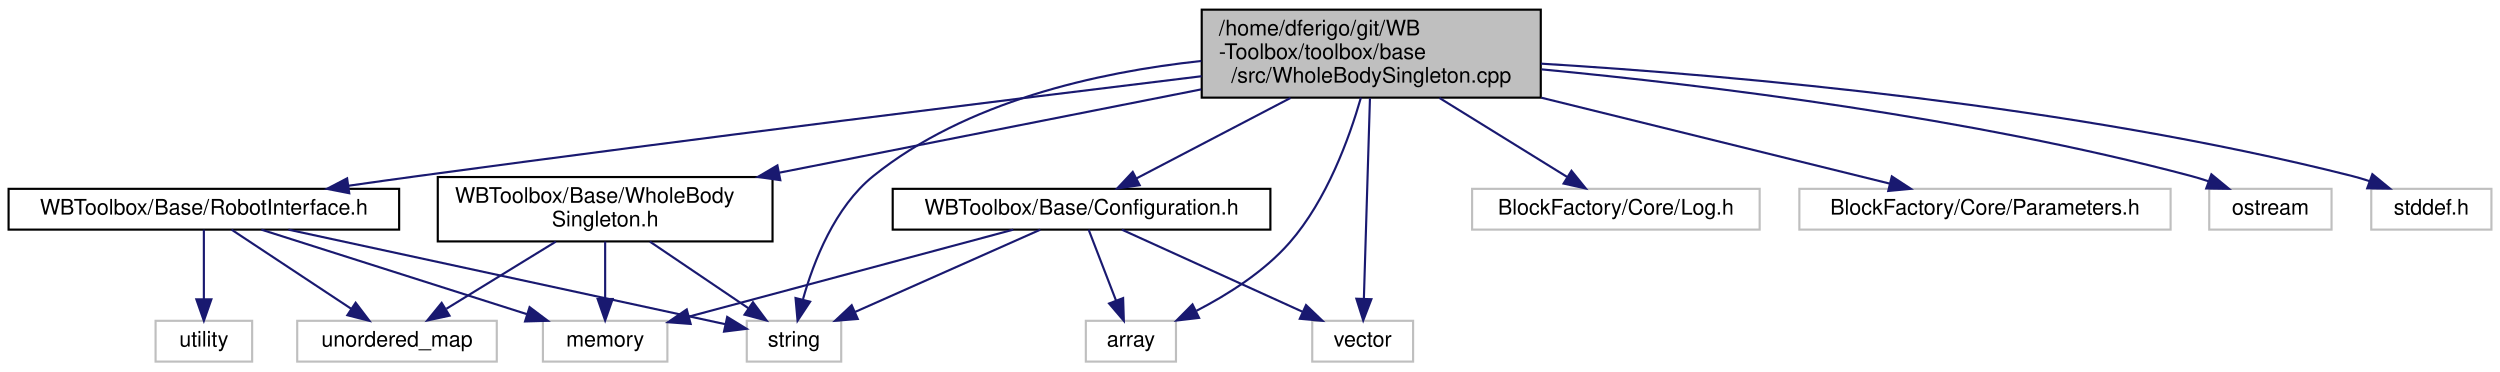
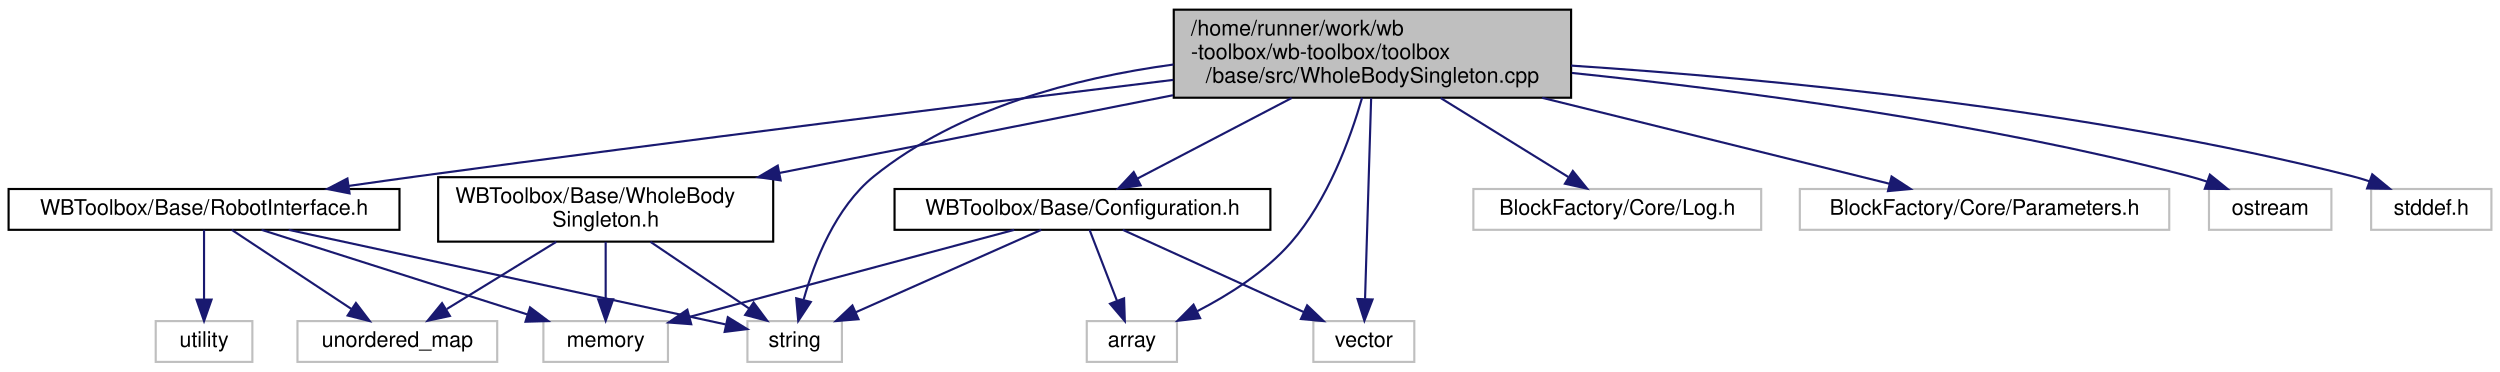
- <svg xmlns="http://www.w3.org/2000/svg" xmlns:xlink="http://www.w3.org/1999/xlink" width="1165pt" height="173pt" viewBox="0.00 0.00 1165.00 173.00">
+ <svg xmlns="http://www.w3.org/2000/svg" xmlns:xlink="http://www.w3.org/1999/xlink" width="1164pt" height="173pt" viewBox="0.00 0.00 1164.00 173.00">
  <g id="graph0" class="graph" transform="scale(1 1) rotate(0) translate(4 169)">
    <g id="node1" class="node">
      <g id="a_node1">
        <a xlink:title=" ">
-           <polygon fill="#bfbfbf" stroke="black" points="556,-123.5 556,-164.5 714,-164.5 714,-123.5 556,-123.5" />
-           <text text-anchor="start" x="564" y="-152.5" font-family="Helvetica,sans-Serif" font-size="10.00">/home/dferigo/git/WB</text>
-           <text text-anchor="start" x="564" y="-141.5" font-family="Helvetica,sans-Serif" font-size="10.00">-Toolbox/toolbox/base</text>
-           <text text-anchor="middle" x="635" y="-130.5" font-family="Helvetica,sans-Serif" font-size="10.00">/src/WholeBodySingleton.cpp</text>
+           <polygon fill="#bfbfbf" stroke="black" points="542.5,-123.5 542.5,-164.5 727.5,-164.5 727.5,-123.5 542.5,-123.5" />
+           <text text-anchor="start" x="550.5" y="-152.5" font-family="Helvetica,sans-Serif" font-size="10.00">/home/runner/work/wb</text>
+           <text text-anchor="start" x="550.5" y="-141.5" font-family="Helvetica,sans-Serif" font-size="10.00">-toolbox/wb-toolbox/toolbox</text>
+           <text text-anchor="middle" x="635" y="-130.5" font-family="Helvetica,sans-Serif" font-size="10.00">/base/src/WholeBodySingleton.cpp</text>
        </a>
      </g>
    </g>
    <g id="node2" class="node">
      <g id="a_node2">
        <a xlink:href="_whole_body_singleton_8h.html" target="_top" xlink:title=" ">
          <polygon fill="none" stroke="black" points="200,-56.5 200,-86.5 356,-86.5 356,-56.5 200,-56.5" />
          <text text-anchor="start" x="208" y="-74.5" font-family="Helvetica,sans-Serif" font-size="10.00">WBToolbox/Base/WholeBody</text>
          <text text-anchor="middle" x="278" y="-63.5" font-family="Helvetica,sans-Serif" font-size="10.00">Singleton.h</text>
        </a>
      </g>
    </g>
    <g id="edge1" class="edge">
-       <path fill="none" stroke="midnightblue" d="M555.77,-127.35C497.32,-115.81 418.05,-100.16 359.15,-88.53" />
-       <polygon fill="midnightblue" stroke="midnightblue" points="359.63,-85.05 349.14,-86.55 358.27,-91.92 359.63,-85.05" />
+       <path fill="none" stroke="midnightblue" d="M542.13,-124.66C485.34,-113.45 413.4,-99.24 358.94,-88.48" />
+       <polygon fill="midnightblue" stroke="midnightblue" points="359.47,-85.02 348.98,-86.52 358.11,-91.89 359.47,-85.02" />
    </g>
    <g id="node4" class="node">
      <g id="a_node4">
        <a xlink:title=" ">
          <polygon fill="none" stroke="#bfbfbf" points="344,-0.5 344,-19.5 388,-19.5 388,-0.5 344,-0.5" />
          <text text-anchor="middle" x="366" y="-7.5" font-family="Helvetica,sans-Serif" font-size="10.00">string</text>
        </a>
      </g>
    </g>
    <g id="edge20" class="edge">
-       <path fill="none" stroke="midnightblue" d="M555.81,-140.59C507.12,-135.35 446.02,-121.6 403,-87 384.99,-72.52 375.13,-47.09 370.22,-29.66" />
+       <path fill="none" stroke="midnightblue" d="M542.37,-138.96C496.26,-132.71 442.15,-118.48 403,-87 384.99,-72.52 375.13,-47.09 370.22,-29.66" />
      <polygon fill="midnightblue" stroke="midnightblue" points="373.51,-28.4 367.66,-19.56 366.72,-30.12 373.51,-28.4" />
    </g>
    <g id="node6" class="node">
      <g id="a_node6">
        <a xlink:href="_configuration_8h.html" target="_top" xlink:title=" ">
-           <polygon fill="none" stroke="black" points="412,-62 412,-81 588,-81 588,-62 412,-62" />
+           <polygon fill="none" stroke="black" points="412.5,-62 412.5,-81 587.5,-81 587.5,-62 412.5,-62" />
          <text text-anchor="middle" x="500" y="-69" font-family="Helvetica,sans-Serif" font-size="10.00">WBToolbox/Base/Configuration.h</text>
        </a>
      </g>
    </g>
    <g id="edge5" class="edge">
      <path fill="none" stroke="midnightblue" d="M597.39,-123.36C574.5,-111.4 545.84,-96.44 525.56,-85.85" />
      <polygon fill="midnightblue" stroke="midnightblue" points="527.09,-82.7 516.61,-81.17 523.85,-88.9 527.09,-82.7" />
    </g>
    <g id="node7" class="node">
      <g id="a_node7">
        <a xlink:title=" ">
          <polygon fill="none" stroke="#bfbfbf" points="502,-0.5 502,-19.5 544,-19.5 544,-0.5 502,-0.5" />
          <text text-anchor="middle" x="523" y="-7.5" font-family="Helvetica,sans-Serif" font-size="10.00">array</text>
        </a>
      </g>
    </g>
    <g id="edge17" class="edge">
      <path fill="none" stroke="midnightblue" d="M630.19,-123.49C624.73,-104.52 614.24,-75.73 597,-56 585.15,-42.44 568.19,-31.72 553.5,-24.15" />
      <polygon fill="midnightblue" stroke="midnightblue" points="554.77,-20.87 544.25,-19.63 551.7,-27.16 554.77,-20.87" />
    </g>
    <g id="node8" class="node">
      <g id="a_node8">
        <a xlink:title=" ">
          <polygon fill="none" stroke="#bfbfbf" points="607.5,-0.5 607.5,-19.5 654.5,-19.5 654.5,-0.5 607.5,-0.5" />
          <text text-anchor="middle" x="631" y="-7.5" font-family="Helvetica,sans-Serif" font-size="10.00">vector</text>
        </a>
      </g>
    </g>
    <g id="edge21" class="edge">
      <path fill="none" stroke="midnightblue" d="M634.4,-123.24C633.64,-98.03 632.33,-54.74 631.57,-29.93" />
      <polygon fill="midnightblue" stroke="midnightblue" points="635.06,-29.57 631.26,-19.69 628.07,-29.79 635.06,-29.57" />
    </g>
    <g id="node9" class="node">
      <g id="a_node9">
        <a xlink:href="_robot_interface_8h.html" target="_top" xlink:title=" ">
          <polygon fill="none" stroke="black" points="0,-62 0,-81 182,-81 182,-62 0,-62" />
          <text text-anchor="middle" x="91" y="-69" font-family="Helvetica,sans-Serif" font-size="10.00">WBToolbox/Base/RobotInterface.h</text>
        </a>
      </g>
    </g>
    <g id="edge10" class="edge">
-       <path fill="none" stroke="midnightblue" d="M555.94,-133.48C467.1,-122.67 318.61,-104.3 191,-87 180.42,-85.57 169.22,-83.99 158.29,-82.43" />
+       <path fill="none" stroke="midnightblue" d="M542.24,-131.81C452.37,-120.85 312.26,-103.44 191,-87 180.42,-85.57 169.22,-83.99 158.29,-82.43" />
      <polygon fill="midnightblue" stroke="midnightblue" points="158.75,-78.96 148.35,-81 157.75,-85.89 158.75,-78.96" />
    </g>
    <g id="node11" class="node">
      <g id="a_node11">
        <a xlink:title=" ">
          <polygon fill="none" stroke="#bfbfbf" points="682,-62 682,-81 816,-81 816,-62 682,-62" />
          <text text-anchor="middle" x="749" y="-69" font-family="Helvetica,sans-Serif" font-size="10.00">BlockFactory/Core/Log.h</text>
        </a>
      </g>
    </g>
    <g id="edge15" class="edge">
      <path fill="none" stroke="midnightblue" d="M666.76,-123.36C685.66,-111.67 709.2,-97.12 726.24,-86.57" />
      <polygon fill="midnightblue" stroke="midnightblue" points="728.31,-89.41 734.97,-81.17 724.63,-83.46 728.31,-89.41" />
    </g>
    <g id="node12" class="node">
      <g id="a_node12">
        <a xlink:title=" ">
-           <polygon fill="none" stroke="#bfbfbf" points="834.5,-62 834.5,-81 1007.5,-81 1007.5,-62 834.5,-62" />
-           <text text-anchor="middle" x="921" y="-69" font-family="Helvetica,sans-Serif" font-size="10.00">BlockFactory/Core/Parameters.h</text>
+           <polygon fill="none" stroke="#bfbfbf" points="834,-62 834,-81 1006,-81 1006,-62 834,-62" />
+           <text text-anchor="middle" x="920" y="-69" font-family="Helvetica,sans-Serif" font-size="10.00">BlockFactory/Core/Parameters.h</text>
        </a>
      </g>
    </g>
    <g id="edge16" class="edge">
-       <path fill="none" stroke="midnightblue" d="M714.29,-123.46C766.63,-110.55 833.28,-94.12 876.53,-83.46" />
-       <polygon fill="midnightblue" stroke="midnightblue" points="877.59,-86.8 886.47,-81.01 875.92,-80.01 877.59,-86.8" />
+       <path fill="none" stroke="midnightblue" d="M714.01,-123.46C766.17,-110.55 832.59,-94.12 875.69,-83.46" />
+       <polygon fill="midnightblue" stroke="midnightblue" points="876.72,-86.81 885.59,-81.01 875.04,-80.02 876.72,-86.81" />
    </g>
    <g id="node13" class="node">
      <g id="a_node13">
        <a xlink:title=" ">
-           <polygon fill="none" stroke="#bfbfbf" points="1025.5,-62 1025.5,-81 1082.5,-81 1082.5,-62 1025.5,-62" />
-           <text text-anchor="middle" x="1054" y="-69" font-family="Helvetica,sans-Serif" font-size="10.00">ostream</text>
+           <polygon fill="none" stroke="#bfbfbf" points="1024.5,-62 1024.5,-81 1081.5,-81 1081.5,-62 1024.5,-62" />
+           <text text-anchor="middle" x="1053" y="-69" font-family="Helvetica,sans-Serif" font-size="10.00">ostream</text>
        </a>
      </g>
    </g>
    <g id="edge18" class="edge">
-       <path fill="none" stroke="midnightblue" d="M714.34,-136.68C792.35,-129.23 914.32,-114.26 1017,-87 1019.66,-86.29 1022.39,-85.46 1025.1,-84.54" />
-       <polygon fill="midnightblue" stroke="midnightblue" points="1026.51,-87.76 1034.69,-81.02 1024.1,-81.18 1026.51,-87.76" />
+       <path fill="none" stroke="midnightblue" d="M727.89,-135.03C805.53,-127.01 918.7,-112.15 1015,-87 1017.82,-86.26 1020.71,-85.39 1023.59,-84.44" />
+       <polygon fill="midnightblue" stroke="midnightblue" points="1024.92,-87.68 1033.15,-81.01 1022.56,-81.09 1024.92,-87.68" />
    </g>
    <g id="node14" class="node">
      <g id="a_node14">
        <a xlink:title=" ">
-           <polygon fill="none" stroke="#bfbfbf" points="1101,-62 1101,-81 1157,-81 1157,-62 1101,-62" />
-           <text text-anchor="middle" x="1129" y="-69" font-family="Helvetica,sans-Serif" font-size="10.00">stddef.h</text>
+           <polygon fill="none" stroke="#bfbfbf" points="1100,-62 1100,-81 1156,-81 1156,-62 1100,-62" />
+           <text text-anchor="middle" x="1128" y="-69" font-family="Helvetica,sans-Serif" font-size="10.00">stddef.h</text>
        </a>
      </g>
    </g>
    <g id="edge19" class="edge">
-       <path fill="none" stroke="midnightblue" d="M714.14,-139.34C806.15,-133.71 962,-119.88 1092,-87 1094.67,-86.33 1097.4,-85.51 1100.12,-84.61" />
-       <polygon fill="midnightblue" stroke="midnightblue" points="1101.52,-87.83 1109.72,-81.11 1099.12,-81.25 1101.52,-87.83" />
+       <path fill="none" stroke="midnightblue" d="M727.52,-138.46C820.55,-132.31 967.47,-118.26 1091,-87 1093.67,-86.33 1096.4,-85.51 1099.12,-84.61" />
+       <polygon fill="midnightblue" stroke="midnightblue" points="1100.52,-87.83 1108.71,-81.11 1098.12,-81.25 1100.52,-87.83" />
    </g>
    <g id="node3" class="node">
      <g id="a_node3">
        <a xlink:title=" ">
          <polygon fill="none" stroke="#bfbfbf" points="249,-0.5 249,-19.5 307,-19.5 307,-0.5 249,-0.5" />
          <text text-anchor="middle" x="278" y="-7.5" font-family="Helvetica,sans-Serif" font-size="10.00">memory</text>
        </a>
      </g>
    </g>
    <g id="edge2" class="edge">
      <path fill="none" stroke="midnightblue" d="M278,-56.4C278,-48.47 278,-38.46 278,-29.86" />
      <polygon fill="midnightblue" stroke="midnightblue" points="281.5,-29.66 278,-19.66 274.5,-29.66 281.5,-29.66" />
    </g>
    <g id="edge3" class="edge">
      <path fill="none" stroke="midnightblue" d="M298.85,-56.4C312.7,-47.04 330.81,-34.79 344.74,-25.38" />
      <polygon fill="midnightblue" stroke="midnightblue" points="346.87,-28.16 353.2,-19.66 342.95,-22.36 346.87,-28.16" />
    </g>
    <g id="node5" class="node">
      <g id="a_node5">
        <a xlink:title=" ">
          <polygon fill="none" stroke="#bfbfbf" points="134.5,-0.5 134.5,-19.5 227.5,-19.5 227.5,-0.5 134.5,-0.5" />
          <text text-anchor="middle" x="181" y="-7.5" font-family="Helvetica,sans-Serif" font-size="10.00">unordered_map</text>
        </a>
      </g>
    </g>
    <g id="edge4" class="edge">
      <path fill="none" stroke="midnightblue" d="M255.01,-56.4C239.61,-46.95 219.41,-34.56 204,-25.11" />
      <polygon fill="midnightblue" stroke="midnightblue" points="205.47,-21.9 195.11,-19.66 201.81,-27.87 205.47,-21.9" />
    </g>
    <g id="edge7" class="edge">
      <path fill="none" stroke="midnightblue" d="M468.19,-61.98C428.35,-51.3 360.09,-33 317.1,-21.48" />
      <polygon fill="midnightblue" stroke="midnightblue" points="317.84,-18.05 307.27,-18.85 316.02,-24.81 317.84,-18.05" />
    </g>
    <g id="edge8" class="edge">
      <path fill="none" stroke="midnightblue" d="M480.8,-61.98C458.21,-51.95 420.5,-35.2 394.5,-23.65" />
      <polygon fill="midnightblue" stroke="midnightblue" points="395.72,-20.37 385.16,-19.51 392.88,-26.77 395.72,-20.37" />
    </g>
    <g id="edge6" class="edge">
      <path fill="none" stroke="midnightblue" d="M503.3,-61.98C506.61,-53.4 511.82,-39.93 516.05,-28.98" />
      <polygon fill="midnightblue" stroke="midnightblue" points="519.37,-30.1 519.71,-19.51 512.84,-27.57 519.37,-30.1" />
    </g>
    <g id="edge9" class="edge">
      <path fill="none" stroke="midnightblue" d="M518.77,-61.98C540.85,-51.95 577.72,-35.2 603.14,-23.65" />
      <polygon fill="midnightblue" stroke="midnightblue" points="604.61,-26.83 612.27,-19.51 601.71,-20.46 604.61,-26.83" />
    </g>
    <g id="edge11" class="edge">
      <path fill="none" stroke="midnightblue" d="M117.79,-61.98C150.29,-51.64 205.21,-34.16 241.54,-22.6" />
      <polygon fill="midnightblue" stroke="midnightblue" points="242.79,-25.88 251.26,-19.51 240.67,-19.21 242.79,-25.88" />
    </g>
    <g id="edge12" class="edge">
      <path fill="none" stroke="midnightblue" d="M130.4,-61.98C185.17,-50.13 283.26,-28.9 333.86,-17.95" />
      <polygon fill="midnightblue" stroke="midnightblue" points="334.87,-21.32 343.9,-15.78 333.39,-14.47 334.87,-21.32" />
    </g>
    <g id="edge13" class="edge">
      <path fill="none" stroke="midnightblue" d="M103.89,-61.98C118.46,-52.34 142.4,-36.52 159.75,-25.05" />
      <polygon fill="midnightblue" stroke="midnightblue" points="161.72,-27.94 168.13,-19.51 157.86,-22.1 161.72,-27.94" />
    </g>
    <g id="node10" class="node">
      <g id="a_node10">
        <a xlink:title=" ">
          <polygon fill="none" stroke="#bfbfbf" points="68.5,-0.5 68.5,-19.5 113.5,-19.5 113.5,-0.5 68.5,-0.5" />
          <text text-anchor="middle" x="91" y="-7.5" font-family="Helvetica,sans-Serif" font-size="10.00">utility</text>
        </a>
      </g>
    </g>
    <g id="edge14" class="edge">
      <path fill="none" stroke="midnightblue" d="M91,-61.98C91,-53.58 91,-40.48 91,-29.66" />
      <polygon fill="midnightblue" stroke="midnightblue" points="94.5,-29.51 91,-19.51 87.5,-29.51 94.5,-29.51" />
    </g>
  </g>
</svg>
